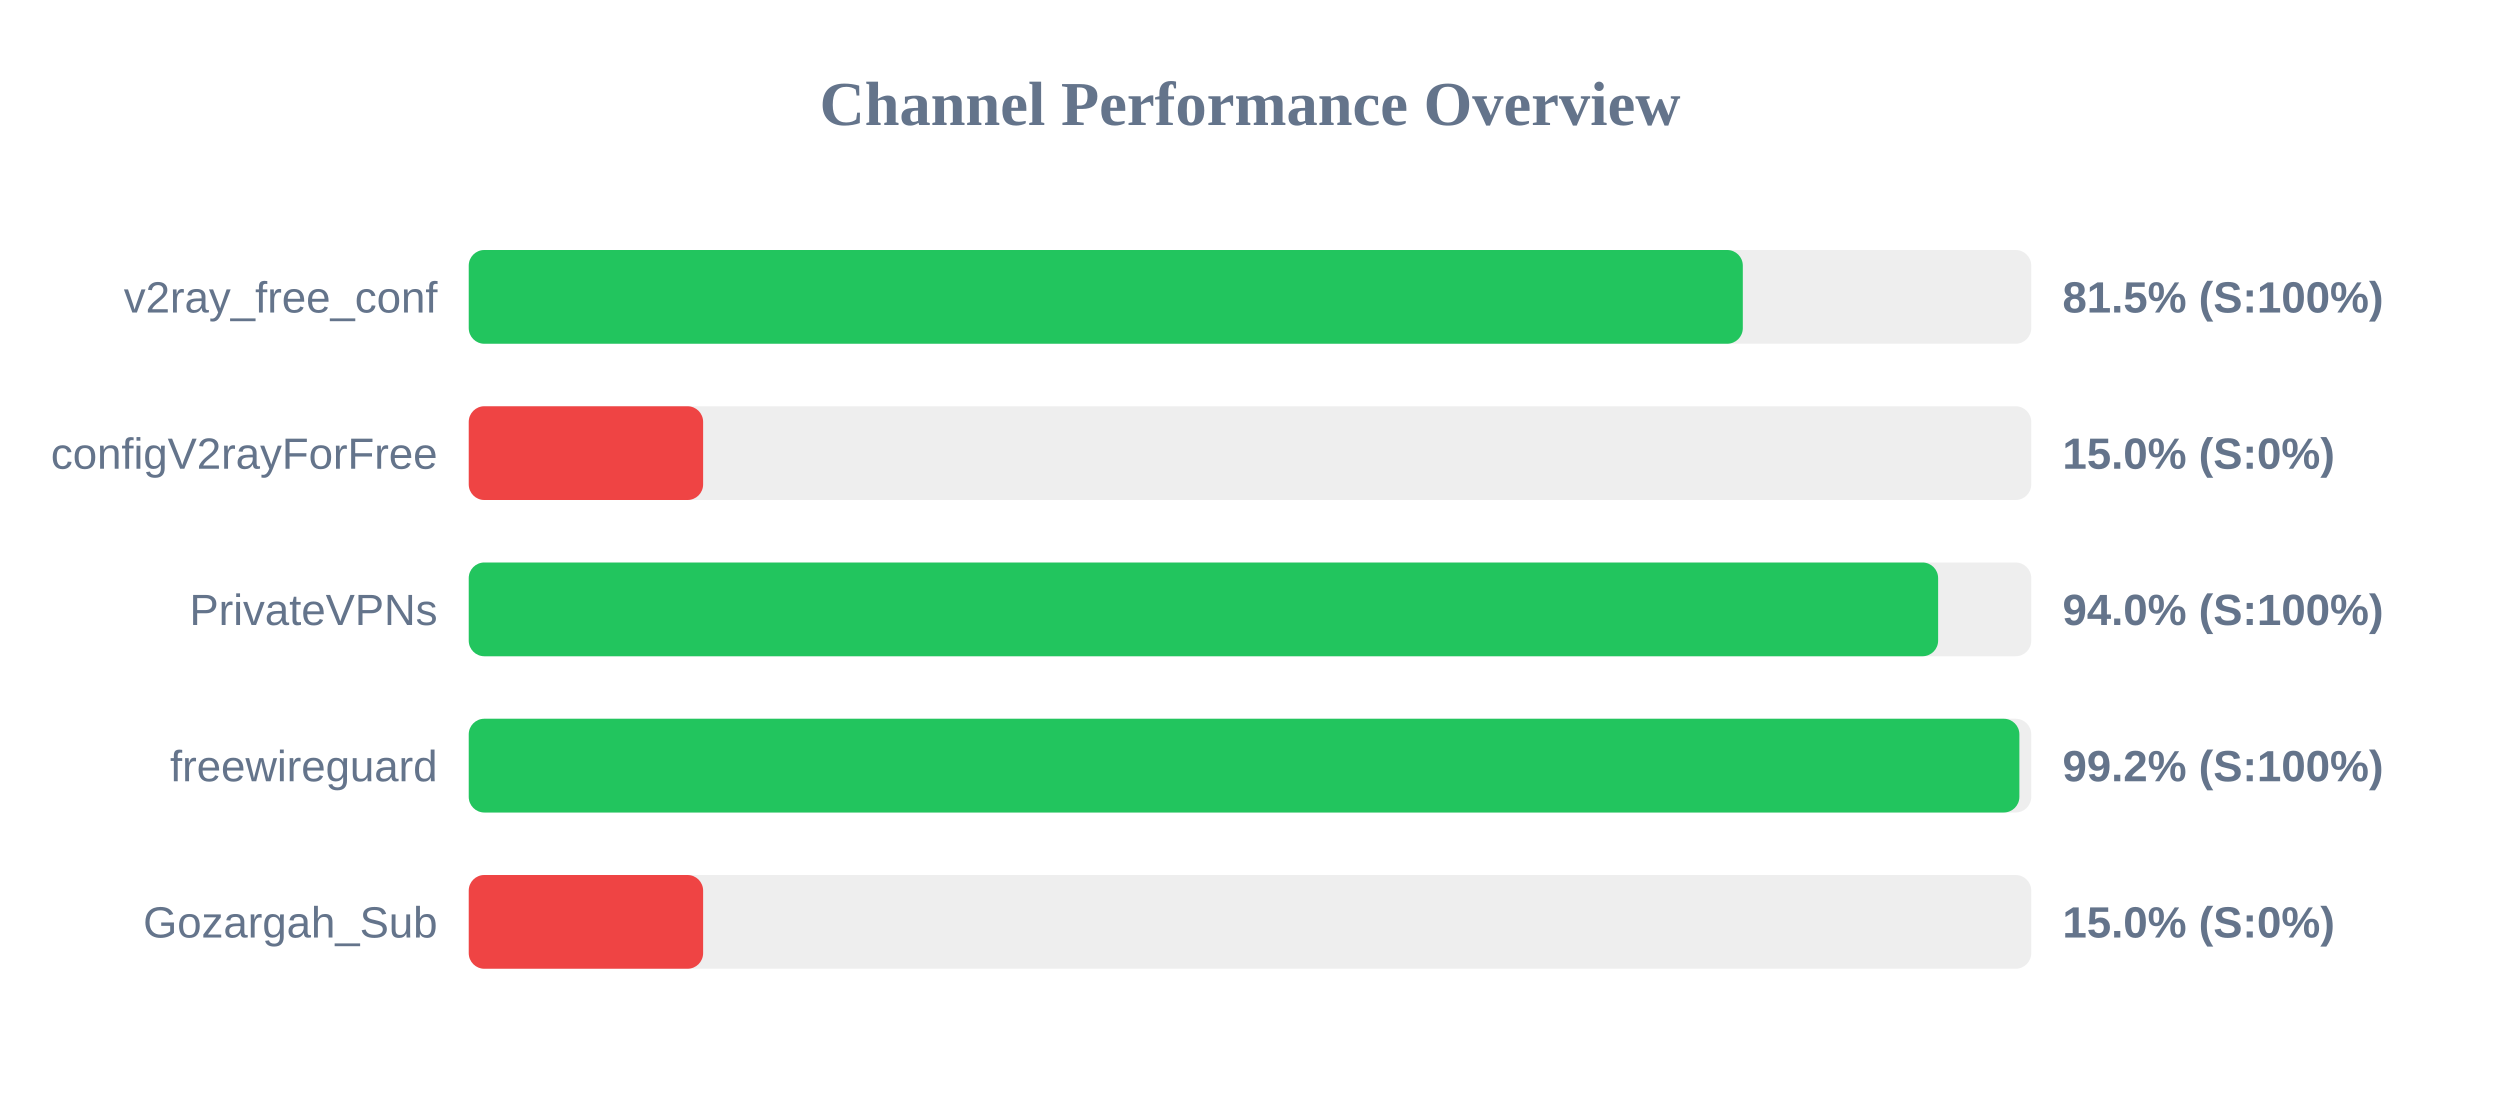
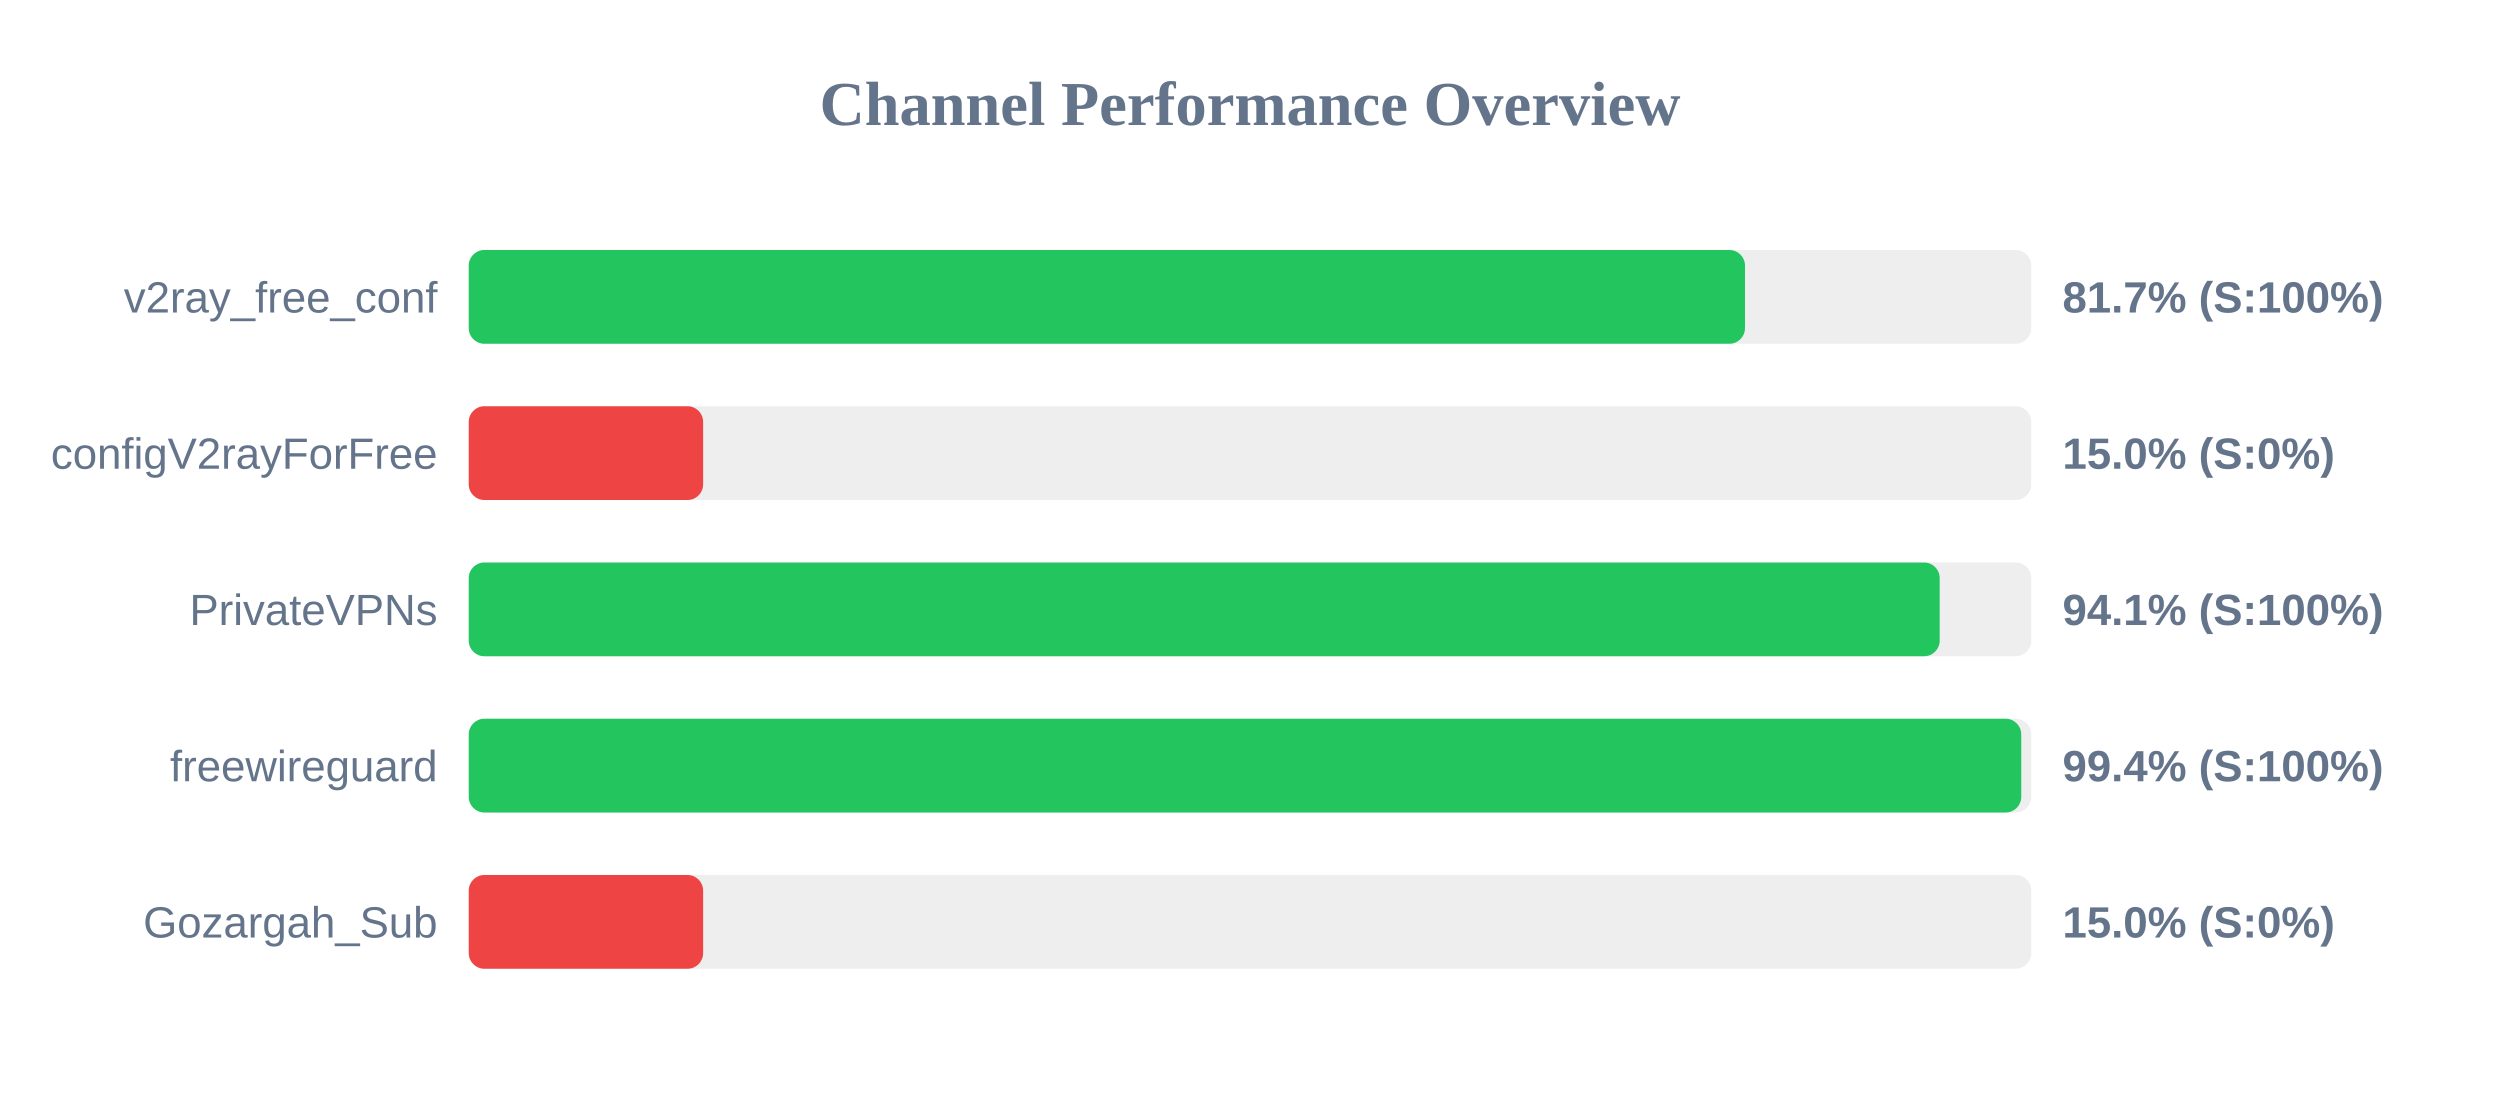
<svg xmlns="http://www.w3.org/2000/svg" width="800" height="350" version="1.1">
  <style>
        .row { font: 14px Arial; fill: #64748b; }
        .score { font: bold 14px Arial; fill: #64748b; }
    </style>
  <text x="400" y="40" text-anchor="middle" font-size="20px" font-weight="bold" fill="#64748b">Channel Performance Overview</text>
  <rect x="150" y="80" width="500" height="30" fill="#eee" rx="5" />
-   <rect x="150" y="80" width="407.7" height="30" fill="#22c55e" rx="5" />
+   <rect x="150" y="80" width="408.4" height="30" fill="#22c55e" rx="5" />
  <text x="140" y="100" text-anchor="end" class="row">v2ray_free_conf</text>
-   <text x="660" y="100" text-anchor="start" class="score">81.5% (S:100%)</text>
+   <text x="660" y="100" text-anchor="start" class="score">81.7% (S:100%)</text>
  <rect x="150" y="130" width="500" height="30" fill="#eee" rx="5" />
  <rect x="150" y="130" width="75.0" height="30" fill="#ef4444" rx="5" />
  <text x="140" y="150" text-anchor="end" class="row">configV2rayForFree</text>
  <text x="660" y="150" text-anchor="start" class="score">15.0% (S:0%)</text>
  <rect x="150" y="180" width="500" height="30" fill="#eee" rx="5" />
-   <rect x="150" y="180" width="470.2" height="30" fill="#22c55e" rx="5" />
+   <rect x="150" y="180" width="470.7" height="30" fill="#22c55e" rx="5" />
  <text x="140" y="200" text-anchor="end" class="row">PrivateVPNs</text>
-   <text x="660" y="200" text-anchor="start" class="score">94.0% (S:100%)</text>
+   <text x="660" y="200" text-anchor="start" class="score">94.1% (S:100%)</text>
  <rect x="150" y="230" width="500" height="30" fill="#eee" rx="5" />
-   <rect x="150" y="230" width="496.2" height="30" fill="#22c55e" rx="5" />
+   <rect x="150" y="230" width="496.8" height="30" fill="#22c55e" rx="5" />
  <text x="140" y="250" text-anchor="end" class="row">freewireguard</text>
-   <text x="660" y="250" text-anchor="start" class="score">99.2% (S:100%)</text>
+   <text x="660" y="250" text-anchor="start" class="score">99.4% (S:100%)</text>
  <rect x="150" y="280" width="500" height="30" fill="#eee" rx="5" />
  <rect x="150" y="280" width="75.0" height="30" fill="#ef4444" rx="5" />
  <text x="140" y="300" text-anchor="end" class="row">Gozargah_Sub</text>
  <text x="660" y="300" text-anchor="start" class="score">15.0% (S:0%)</text>
</svg>
